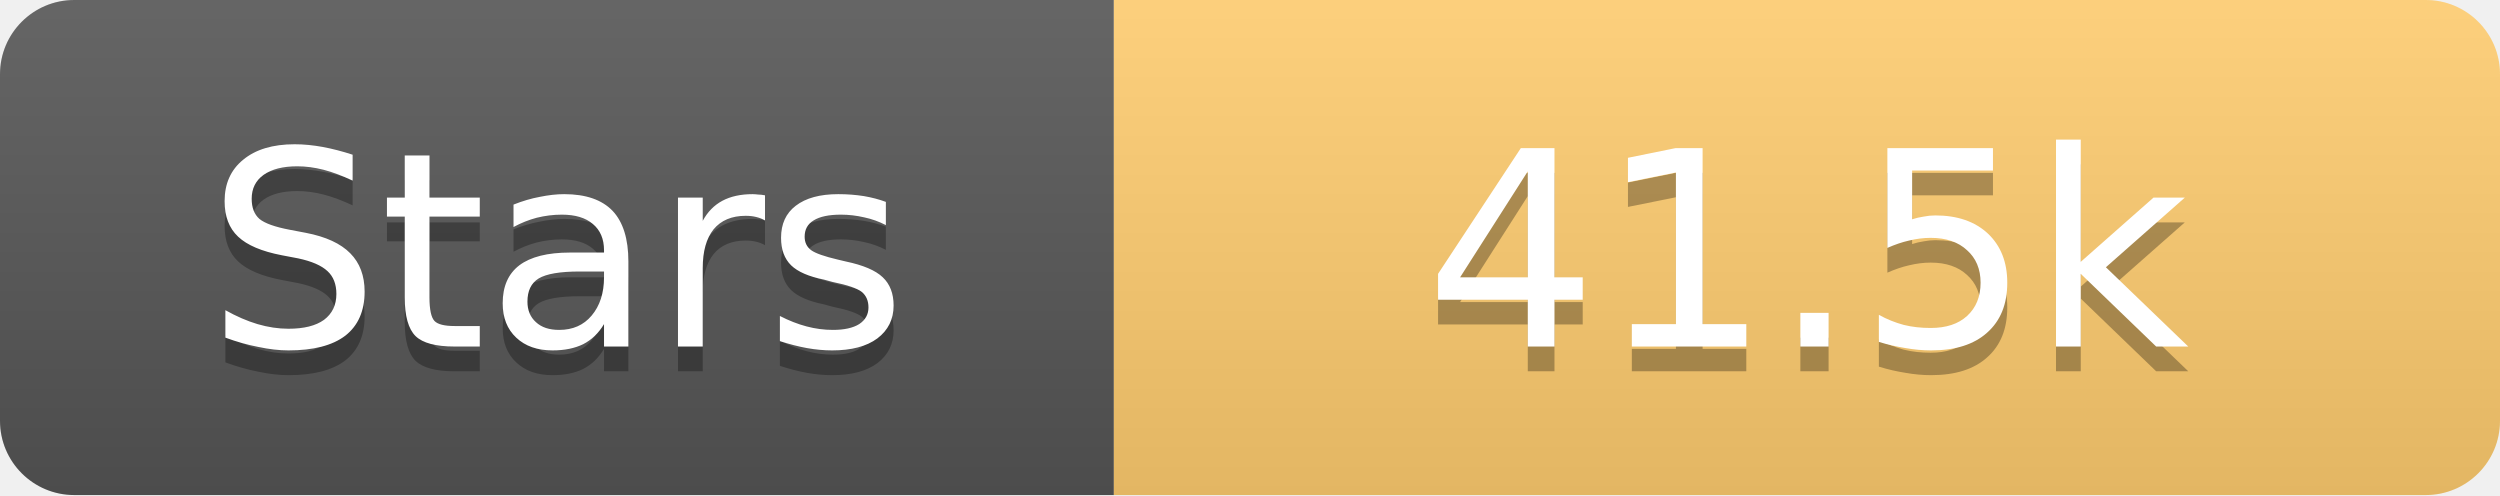
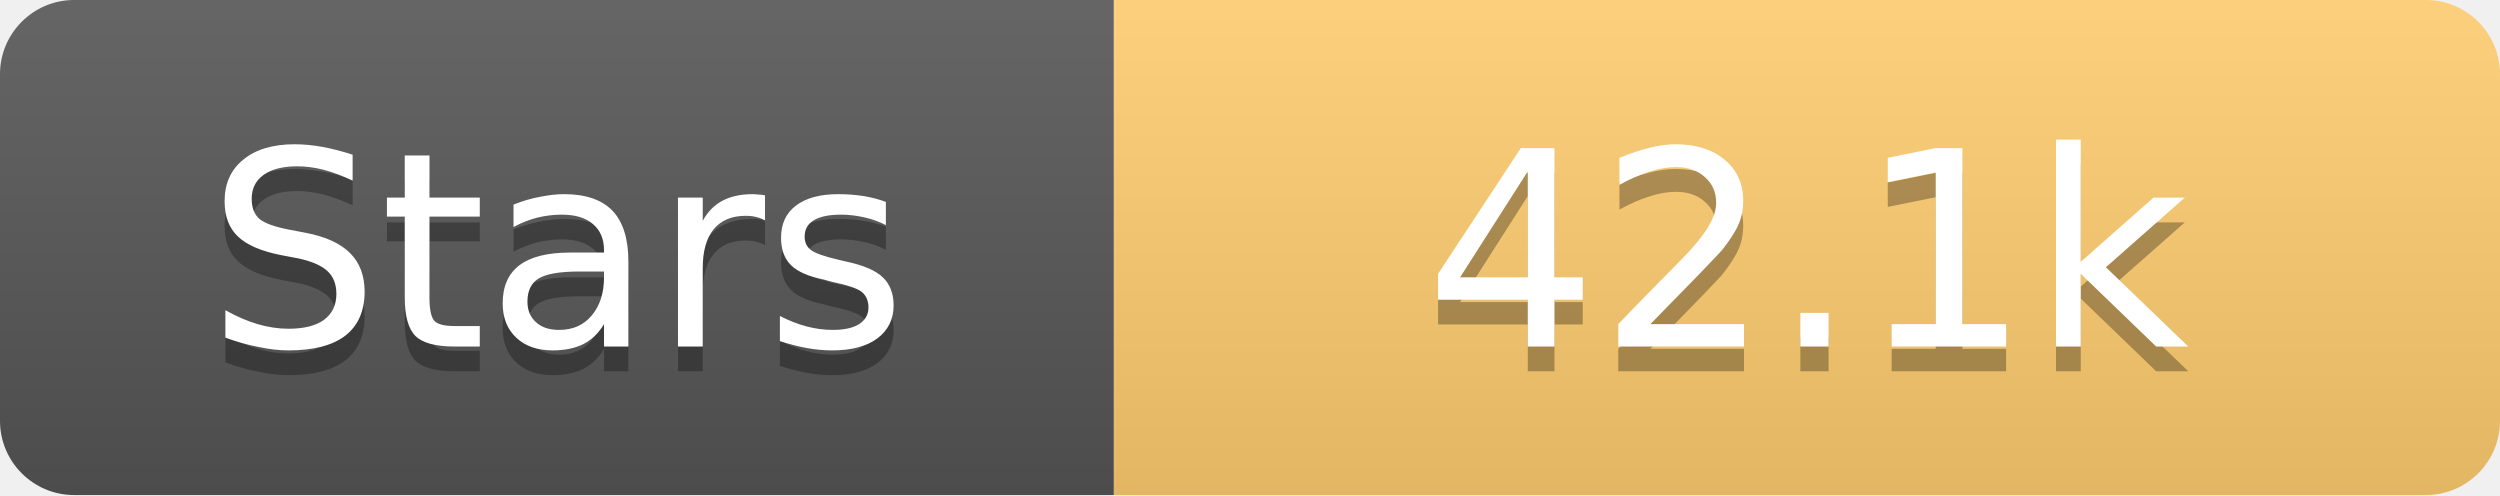
<svg xmlns="http://www.w3.org/2000/svg" width="101" height="20">
  <linearGradient id="s" x2="0" y2="100%">
    <stop offset="0" stop-color="#fff" stop-opacity=".1" />
    <stop offset="1" stop-opacity=".1" />
  </linearGradient>
  <clipPath id="r">
    <rect width="101" height="20" rx="3" fill="#fff" />
  </clipPath>
  <g clip-path="url(#r)">
    <rect width="45" height="20" fill="#555" />
    <rect x="45" width="56" height="20" fill="#fdcb6e" />
    <rect width="101" height="20" fill="url(#s)" />
  </g>
  <g fill="#fff" text-anchor="middle" font-family="Verdana,Geneva,DejaVu Sans,sans-serif" text-rendering="geometricPrecision" font-size="11">
    <text x="22.5" y="15" fill="#010101" fill-opacity=".3">Stars</text>
    <text x="22.5" y="14">Stars</text>
-     <text x="73.0" y="15" fill="#010101" fill-opacity=".3">41.5k</text>
-     <text x="73.0" y="14">41.5k</text>
+     <text x="73.0" y="15" fill="#010101" fill-opacity=".3">42.1k</text>
+     <text x="73.0" y="14">42.1k</text>
  </g>
</svg>
